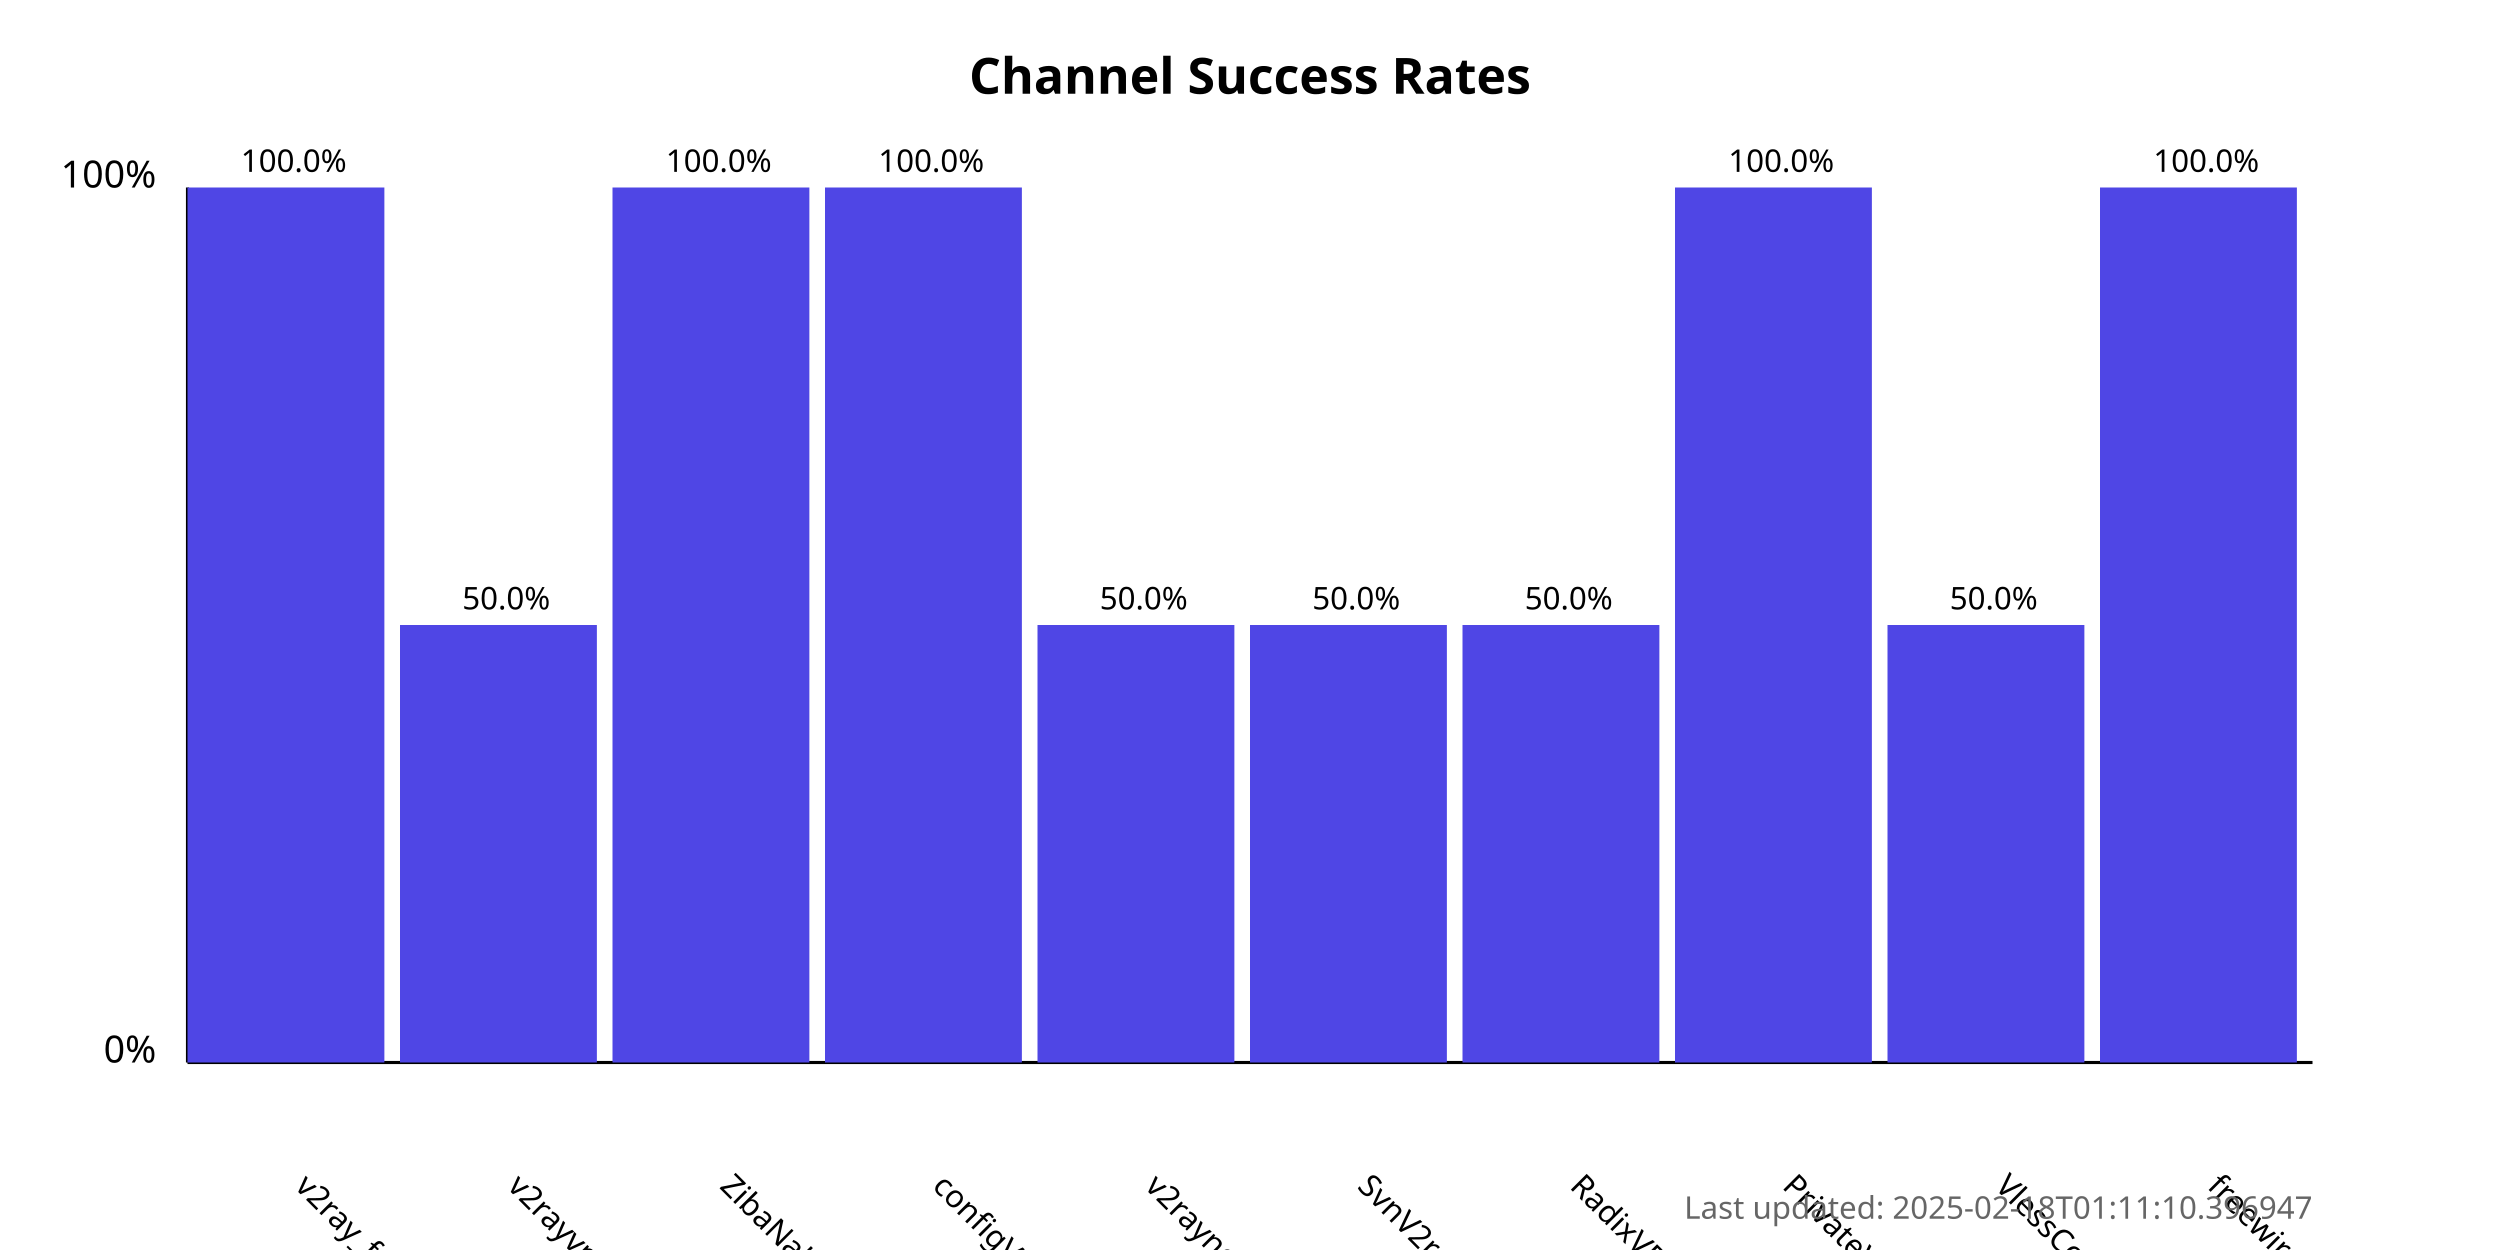
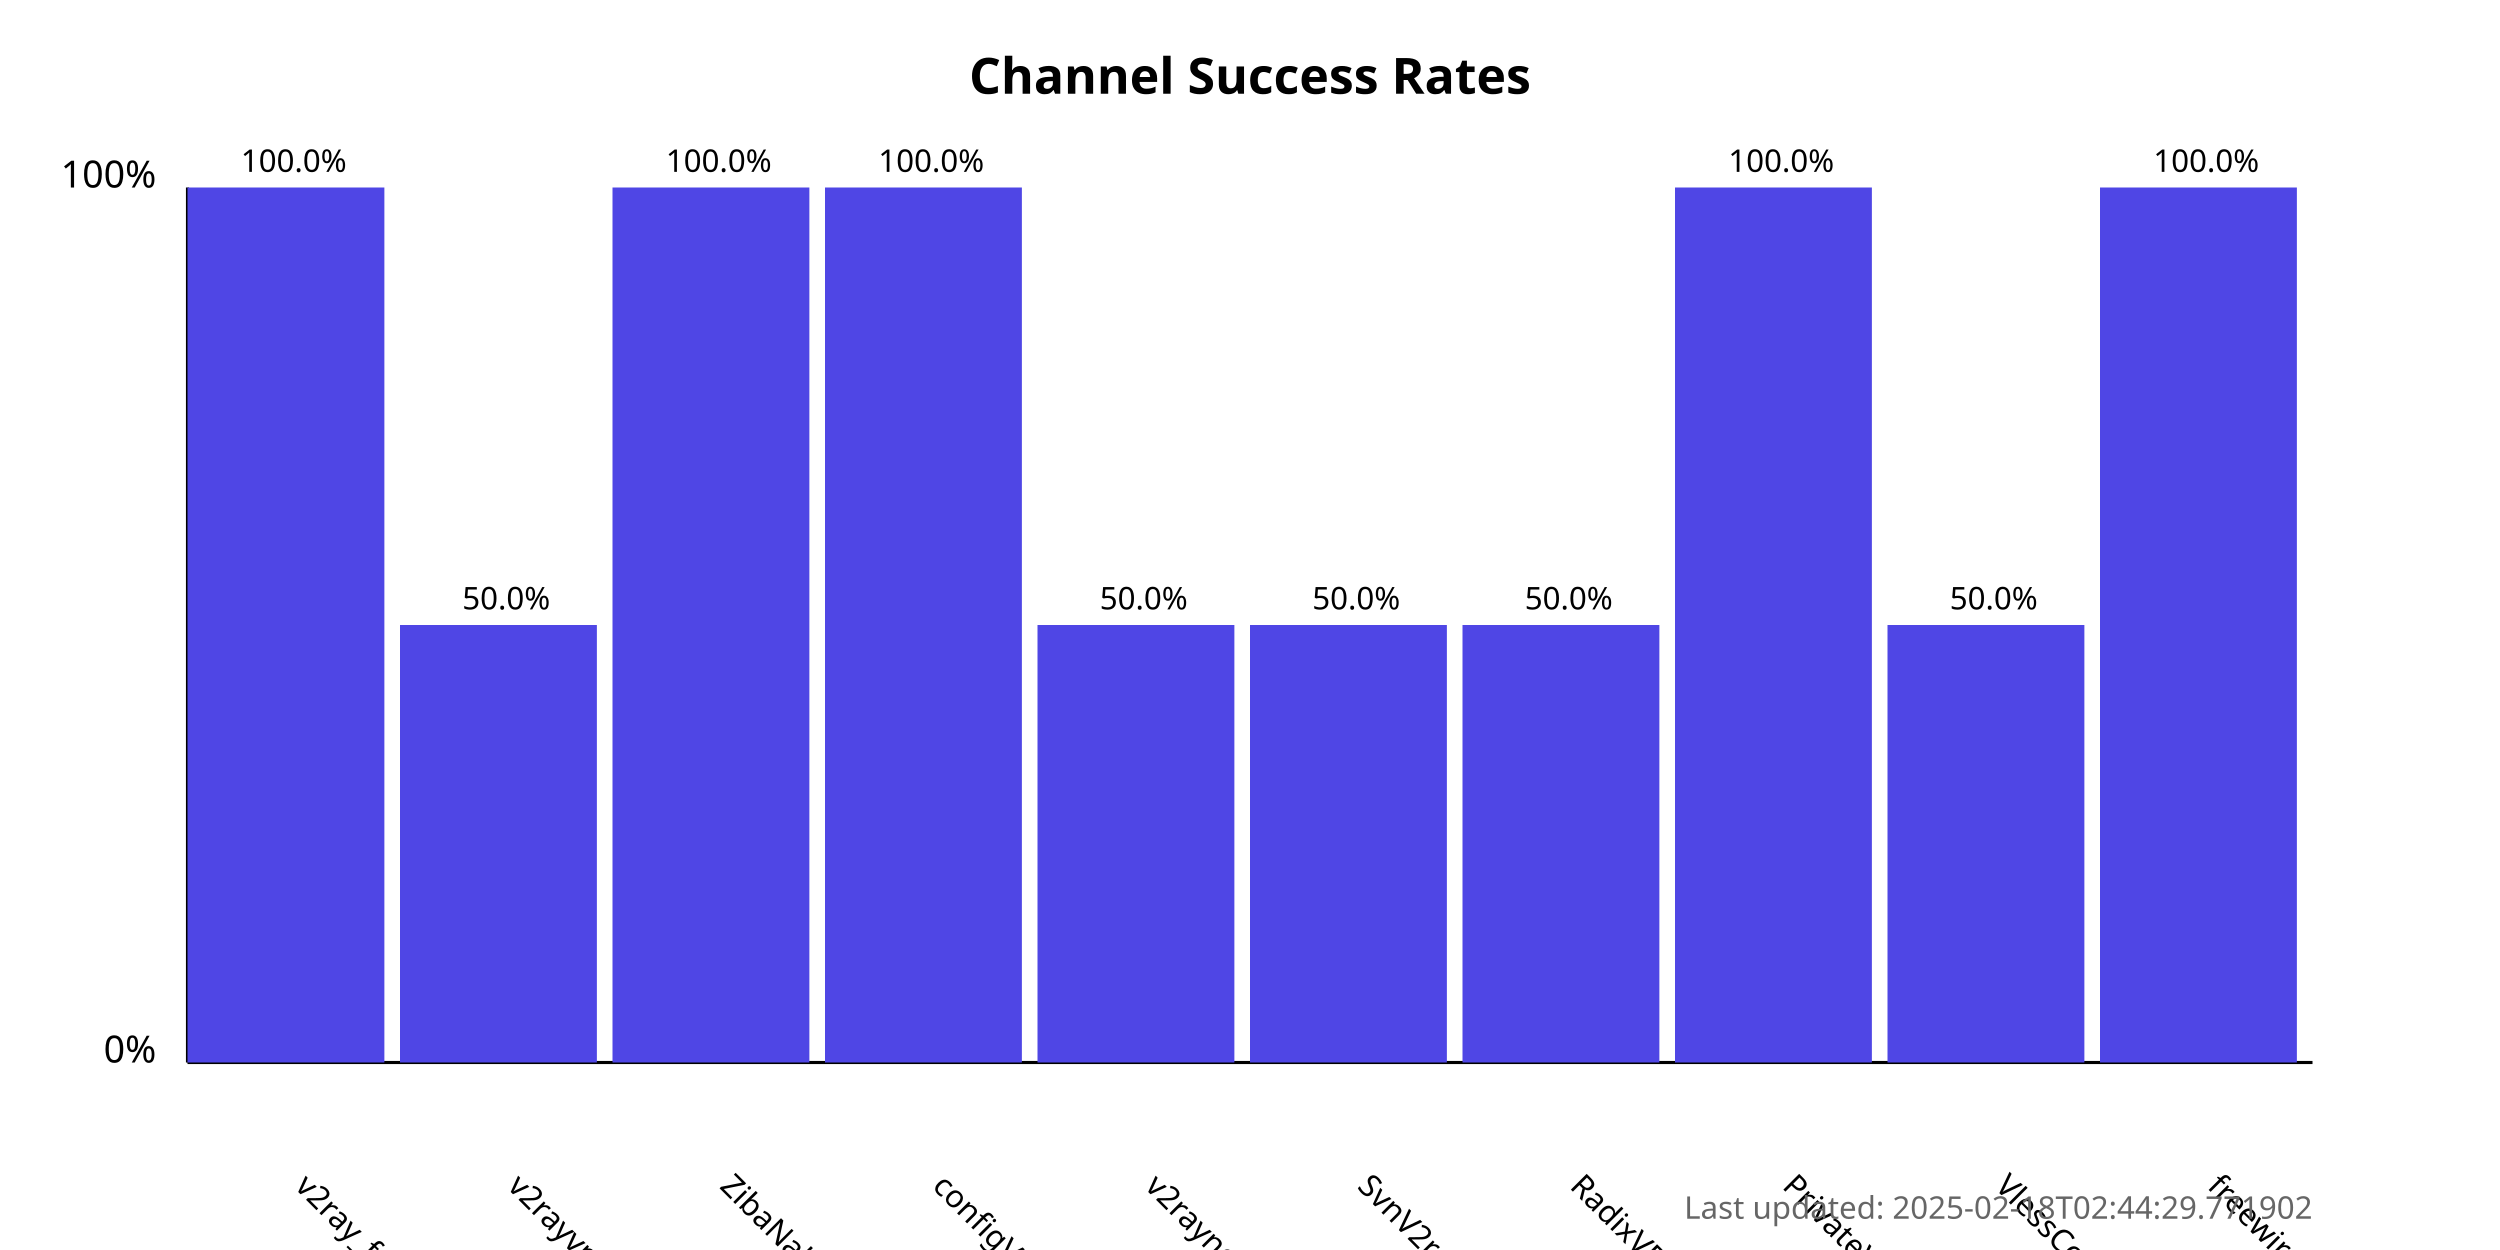
<svg xmlns="http://www.w3.org/2000/svg" width="800" height="400">
  <style>
            .chart-title { font: bold 16px sans-serif; }
            .axis-label { font: 12px sans-serif; }
            .tick-label { font: 10px sans-serif; }
            .bar { fill: #4f46e5; }
            .bar:hover { fill: #6366f1; }
            .timestamp { font: 10px sans-serif; fill: #666; }
        </style>
  <text x="400.0" y="30" text-anchor="middle" class="chart-title">
            Channel Success Rates
        </text>
  <line x1="60" y1="340" x2="60" y2="60" stroke="black" stroke-width="1" />
  <line x1="60" y1="340" x2="740" y2="340" stroke="black" stroke-width="1" />
  <text x="50" y="340" text-anchor="end" class="axis-label">0%</text>
  <text x="50" y="60" text-anchor="end" class="axis-label">100%</text>
  <g>
    <rect x="60" y="60.0" width="63.0" height="280.0" class="bar" />
    <text x="94.0" y="380" transform="rotate(45, 94.0, 380)" text-anchor="start" class="tick-label">
                v2ray_free_conf
            </text>
    <text x="94.0" y="55.0" text-anchor="middle" class="tick-label">
                100.0%
            </text>
  </g>
  <g>
    <rect x="128.0" y="200.0" width="63.0" height="140.0" class="bar" />
    <text x="162.0" y="380" transform="rotate(45, 162.0, 380)" text-anchor="start" class="tick-label">
                v2rayvpno
            </text>
    <text x="162.0" y="195.0" text-anchor="middle" class="tick-label">
                50.0%
            </text>
  </g>
  <g>
    <rect x="196.0" y="60.0" width="63.0" height="280.0" class="bar" />
    <text x="230.0" y="380" transform="rotate(45, 230.0, 380)" text-anchor="start" class="tick-label">
                ZibaNabz
            </text>
    <text x="230.0" y="55.0" text-anchor="middle" class="tick-label">
                100.0%
            </text>
  </g>
  <g>
    <rect x="264.0" y="60.0" width="63.0" height="280.0" class="bar" />
    <text x="298.0" y="380" transform="rotate(45, 298.0, 380)" text-anchor="start" class="tick-label">
                configV2rayForFree
            </text>
    <text x="298.0" y="55.0" text-anchor="middle" class="tick-label">
                100.0%
            </text>
  </g>
  <g>
    <rect x="332.0" y="200.0" width="63.0" height="140.0" class="bar" />
    <text x="366.0" y="380" transform="rotate(45, 366.0, 380)" text-anchor="start" class="tick-label">
                v2rayngvpn
            </text>
    <text x="366.0" y="195.0" text-anchor="middle" class="tick-label">
                50.0%
            </text>
  </g>
  <g>
    <rect x="400.0" y="200.0" width="63.0" height="140.0" class="bar" />
    <text x="434.0" y="380" transform="rotate(45, 434.0, 380)" text-anchor="start" class="tick-label">
                SvnV2ray
            </text>
    <text x="434.0" y="195.0" text-anchor="middle" class="tick-label">
                50.0%
            </text>
  </g>
  <g>
    <rect x="468.0" y="200.0" width="63.0" height="140.0" class="bar" />
    <text x="502.0" y="380" transform="rotate(45, 502.0, 380)" text-anchor="start" class="tick-label">
                RadixVPN
            </text>
    <text x="502.0" y="195.0" text-anchor="middle" class="tick-label">
                50.0%
            </text>
  </g>
  <g>
    <rect x="536.0" y="60.0" width="63.0" height="280.0" class="bar" />
    <text x="570.0" y="380" transform="rotate(45, 570.0, 380)" text-anchor="start" class="tick-label">
                PrivateVPNs
            </text>
    <text x="570.0" y="55.0" text-anchor="middle" class="tick-label">
                100.0%
            </text>
  </g>
  <g>
    <rect x="604.0" y="200.0" width="63.0" height="140.0" class="bar" />
    <text x="638.0" y="380" transform="rotate(45, 638.0, 380)" text-anchor="start" class="tick-label">
                VlessConfig
            </text>
    <text x="638.0" y="195.0" text-anchor="middle" class="tick-label">
                50.0%
            </text>
  </g>
  <g>
    <rect x="672.0" y="60.0" width="63.0" height="280.0" class="bar" />
    <text x="706.0" y="380" transform="rotate(45, 706.0, 380)" text-anchor="start" class="tick-label">
                freewireguard
            </text>
    <text x="706.0" y="55.0" text-anchor="middle" class="tick-label">
                100.0%
            </text>
  </g>
  <text x="740" y="390" text-anchor="end" class="timestamp">
-             Last updated: 2025-02-18T01:11:10.396947
+             Last updated: 2025-02-18T02:44:29.771902
        </text>
</svg>
